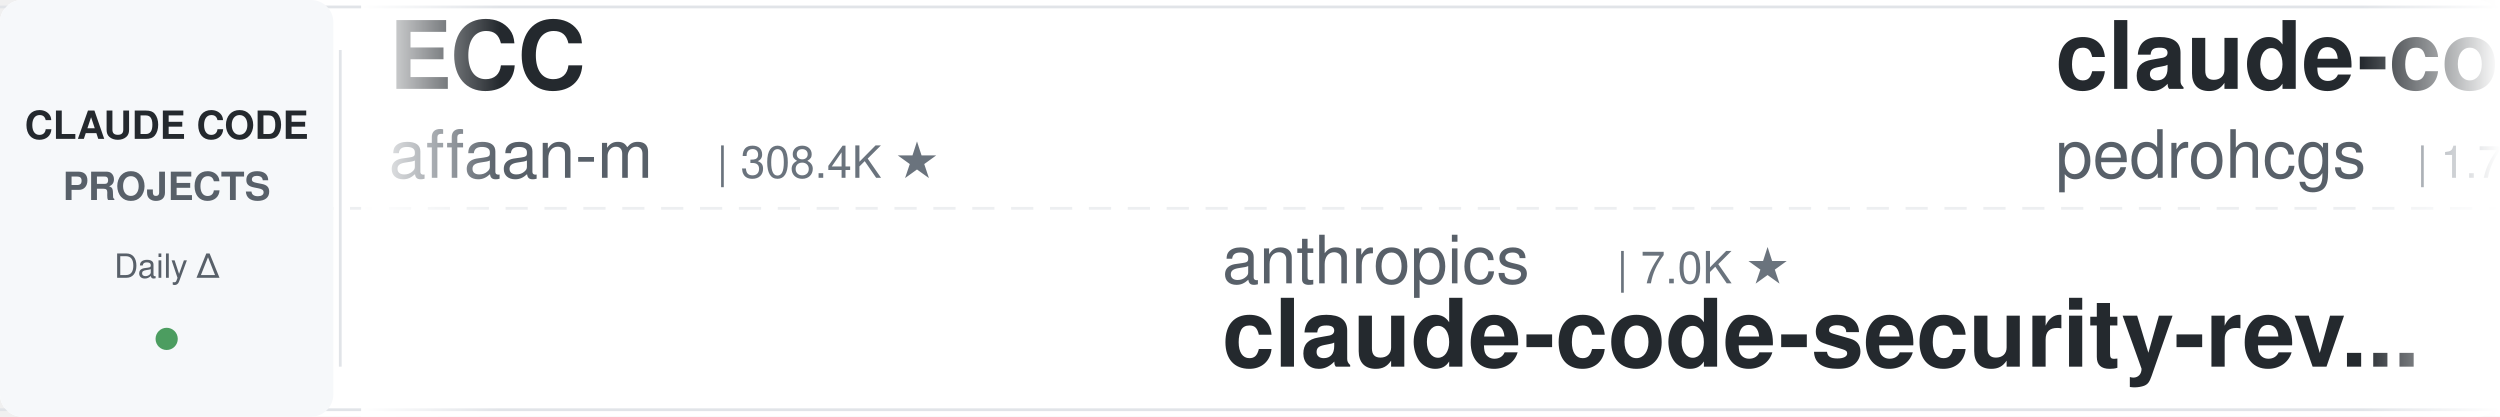
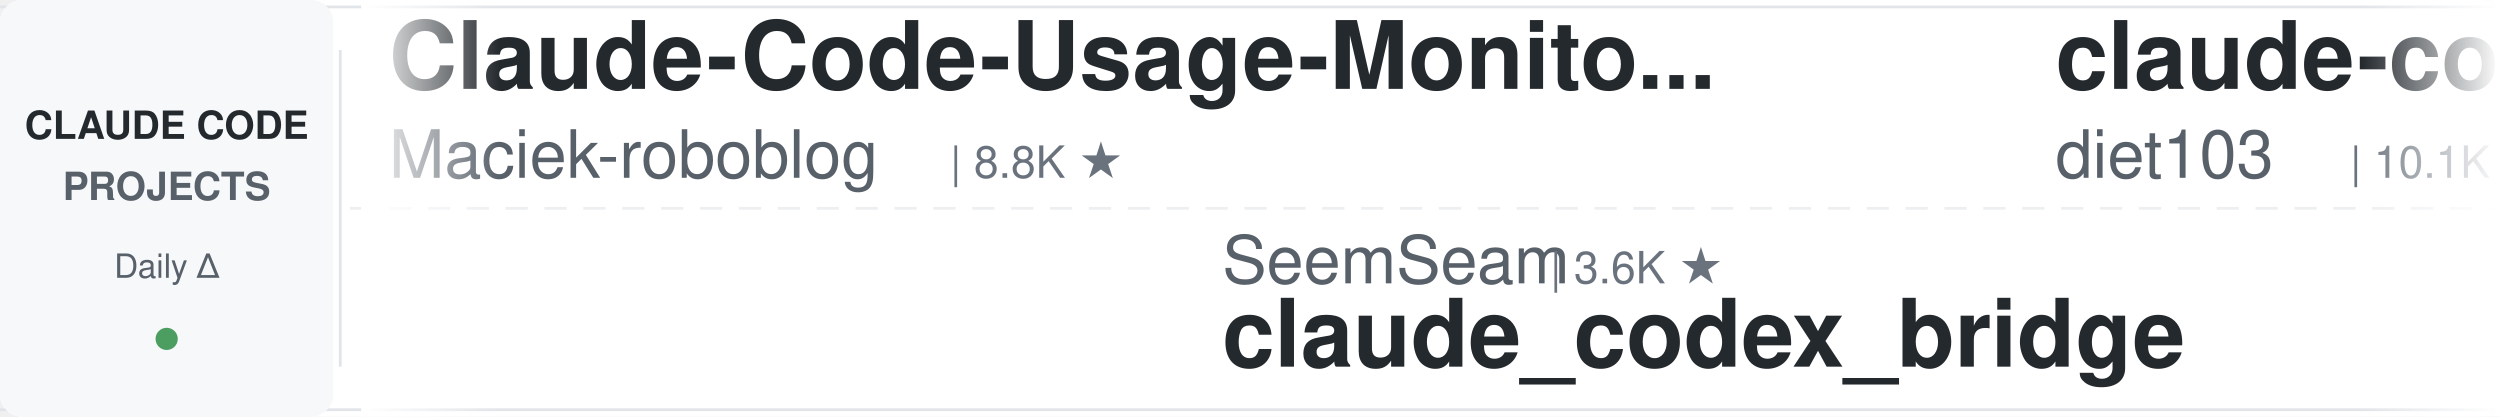
<svg xmlns="http://www.w3.org/2000/svg" width="900" height="150">
  <defs>
    <linearGradient id="leftFade" x1="0%" y1="0%" x2="100%" y2="0%">
      <stop offset="0%" style="stop-color:#ffffff;stop-opacity:1" />
      <stop offset="100%" style="stop-color:#ffffff;stop-opacity:0" />
    </linearGradient>
    <linearGradient id="rightFade" x1="0%" y1="0%" x2="100%" y2="0%">
      <stop offset="0%" style="stop-color:#ffffff;stop-opacity:0" />
      <stop offset="100%" style="stop-color:#ffffff;stop-opacity:1" />
    </linearGradient>
  </defs>
  <rect width="900" height="150" fill="#ffffff" rx="8" />
  <rect x="0" y="2" width="900" height="1" fill="#e1e4e8" />
  <rect x="0" y="147" width="900" height="1" fill="#e1e4e8" />
  <line x1="0" y1="75" x2="900" y2="75" stroke="#e1e4e8" stroke-width="1" stroke-dasharray="8 6" opacity="0.6" />
  <rect x="0" y="0" width="120" height="150" fill="#f6f8fa" rx="8" />
  <text x="60" y="50" font-family="-apple-system, BlinkMacSystemFont, 'Segoe UI', Helvetica, Arial, sans-serif" font-size="14" font-weight="600" fill="#24292e" text-anchor="middle">CLAUDE CODE</text>
  <text x="60" y="72" font-family="-apple-system, BlinkMacSystemFont, 'Segoe UI', Helvetica, Arial, sans-serif" font-size="14" font-weight="600" fill="#586069" text-anchor="middle">PROJECTS</text>
  <text x="60" y="100" font-family="-apple-system, BlinkMacSystemFont, 'Segoe UI', Helvetica, Arial, sans-serif" font-size="12" font-weight="500" fill="#586069" text-anchor="middle">Daily Δ</text>
  <circle cx="60" cy="122" r="4" fill="#22863a" opacity="0.8" />
  <rect x="122" y="18" width="1" height="114" fill="#e1e4e8" />
  <clipPath id="tickerClip">
    <rect x="130" y="0" width="770" height="150" />
  </clipPath>
  <g clip-path="url(#tickerClip)">
    <g id="tickerItems">
      <animateTransform attributeName="transform" attributeType="XML" type="translate" from="0 0" to="-3000 0" dur="54s" repeatCount="indefinite" />
      <g transform="translate(0, 0)">
-         <text x="140" y="32" font-family="-apple-system, BlinkMacSystemFont, 'Segoe UI', Helvetica, Arial, sans-serif" font-size="34" font-weight="600" fill="#24292e">ECC</text>
-         <text x="140" y="64" font-family="-apple-system, BlinkMacSystemFont, 'Segoe UI', Helvetica, Arial, sans-serif" font-size="24" font-weight="400" fill="#586069">affaan-m</text>
-         <text x="258" y="64" font-family="-apple-system, BlinkMacSystemFont, 'Segoe UI', Helvetica, Arial, sans-serif" font-size="16" font-weight="500" fill="#6a737d">| 308.4K ★</text>
+         <text x="140" y="32" font-family="-apple-system, BlinkMacSystemFont, 'Segoe UI', Helvetica, Arial, sans-serif" font-size="34" font-weight="600" fill="#24292e">Claude-Code-Usage-Monito...</text>
+         <text x="140" y="64" font-family="-apple-system, BlinkMacSystemFont, 'Segoe UI', Helvetica, Arial, sans-serif" font-size="24" font-weight="400" fill="#586069">Maciek-roboblog</text>
+         <text x="342" y="64" font-family="-apple-system, BlinkMacSystemFont, 'Segoe UI', Helvetica, Arial, sans-serif" font-size="16" font-weight="500" fill="#6a737d">| 8.8K ★</text>
      </g>
      <g transform="translate(300, 0)">
-         <text x="140" y="102" font-family="-apple-system, BlinkMacSystemFont, 'Segoe UI', Helvetica, Arial, sans-serif" font-size="24" font-weight="400" fill="#586069">anthropics</text>
-         <text x="282" y="102" font-family="-apple-system, BlinkMacSystemFont, 'Segoe UI', Helvetica, Arial, sans-serif" font-size="16" font-weight="500" fill="#6a737d">| 7.0K ★</text>
-         <text x="140" y="132" font-family="-apple-system, BlinkMacSystemFont, 'Segoe UI', Helvetica, Arial, sans-serif" font-size="34" font-weight="600" fill="#24292e">claude-code-security-rev...</text>
+         <text x="140" y="102" font-family="-apple-system, BlinkMacSystemFont, 'Segoe UI', Helvetica, Arial, sans-serif" font-size="24" font-weight="400" fill="#586069">SeemSeam</text>
+         <text x="258" y="102" font-family="-apple-system, BlinkMacSystemFont, 'Segoe UI', Helvetica, Arial, sans-serif" font-size="16" font-weight="500" fill="#6a737d">| 3.6K ★</text>
+         <text x="140" y="132" font-family="-apple-system, BlinkMacSystemFont, 'Segoe UI', Helvetica, Arial, sans-serif" font-size="34" font-weight="600" fill="#24292e">claude_codex_bridge</text>
      </g>
      <g transform="translate(600, 0)">
-         <text x="140" y="32" font-family="-apple-system, BlinkMacSystemFont, 'Segoe UI', Helvetica, Arial, sans-serif" font-size="34" font-weight="600" fill="#24292e">claude-code-my-workflow</text>
-         <text x="140" y="64" font-family="-apple-system, BlinkMacSystemFont, 'Segoe UI', Helvetica, Arial, sans-serif" font-size="24" font-weight="400" fill="#586069">pedrohcgs</text>
-         <text x="270" y="64" font-family="-apple-system, BlinkMacSystemFont, 'Segoe UI', Helvetica, Arial, sans-serif" font-size="16" font-weight="500" fill="#6a737d">| 1.7K ★</text>
+         <text x="140" y="32" font-family="-apple-system, BlinkMacSystemFont, 'Segoe UI', Helvetica, Arial, sans-serif" font-size="34" font-weight="600" fill="#24292e">claude-code-infrastructu...</text>
+         <text x="140" y="64" font-family="-apple-system, BlinkMacSystemFont, 'Segoe UI', Helvetica, Arial, sans-serif" font-size="24" font-weight="400" fill="#586069">diet103</text>
+         <text x="246" y="64" font-family="-apple-system, BlinkMacSystemFont, 'Segoe UI', Helvetica, Arial, sans-serif" font-size="16" font-weight="500" fill="#6a737d">| 10.1K ★</text>
      </g>
      <g transform="translate(900, 0)">
-         <text x="140" y="102" font-family="-apple-system, BlinkMacSystemFont, 'Segoe UI', Helvetica, Arial, sans-serif" font-size="24" font-weight="400" fill="#586069">nicedreamzapp</text>
-         <text x="318" y="102" font-family="-apple-system, BlinkMacSystemFont, 'Segoe UI', Helvetica, Arial, sans-serif" font-size="16" font-weight="500" fill="#6a737d">| 3.5K ★</text>
-         <text x="140" y="132" font-family="-apple-system, BlinkMacSystemFont, 'Segoe UI', Helvetica, Arial, sans-serif" font-size="34" font-weight="600" fill="#24292e">claude-code-local</text>
+         <text x="140" y="102" font-family="-apple-system, BlinkMacSystemFont, 'Segoe UI', Helvetica, Arial, sans-serif" font-size="24" font-weight="400" fill="#586069">VILA-Lab</text>
+         <text x="258" y="102" font-family="-apple-system, BlinkMacSystemFont, 'Segoe UI', Helvetica, Arial, sans-serif" font-size="16" font-weight="500" fill="#6a737d">| 2.2K ★</text>
+         <text x="140" y="132" font-family="-apple-system, BlinkMacSystemFont, 'Segoe UI', Helvetica, Arial, sans-serif" font-size="34" font-weight="600" fill="#24292e">Dive-into-Claude-Code</text>
      </g>
      <g transform="translate(1200, 0)">
-         <text x="140" y="32" font-family="-apple-system, BlinkMacSystemFont, 'Segoe UI', Helvetica, Arial, sans-serif" font-size="34" font-weight="600" fill="#24292e">claude-code-ultimate-gui...</text>
-         <text x="140" y="64" font-family="-apple-system, BlinkMacSystemFont, 'Segoe UI', Helvetica, Arial, sans-serif" font-size="24" font-weight="400" fill="#586069">FlorianBruniaux</text>
-         <text x="342" y="64" font-family="-apple-system, BlinkMacSystemFont, 'Segoe UI', Helvetica, Arial, sans-serif" font-size="16" font-weight="500" fill="#6a737d">| 6.5K ★</text>
+         <text x="140" y="32" font-family="-apple-system, BlinkMacSystemFont, 'Segoe UI', Helvetica, Arial, sans-serif" font-size="34" font-weight="600" fill="#24292e">everything-claude-code-z...</text>
+         <text x="140" y="64" font-family="-apple-system, BlinkMacSystemFont, 'Segoe UI', Helvetica, Arial, sans-serif" font-size="24" font-weight="400" fill="#586069">xu-xiang</text>
+         <text x="258" y="64" font-family="-apple-system, BlinkMacSystemFont, 'Segoe UI', Helvetica, Arial, sans-serif" font-size="16" font-weight="500" fill="#6a737d">| 2.0K ★</text>
      </g>
      <g transform="translate(1500, 0)">
-         <text x="140" y="102" font-family="-apple-system, BlinkMacSystemFont, 'Segoe UI', Helvetica, Arial, sans-serif" font-size="24" font-weight="400" fill="#586069">Windy3f3f3f3f</text>
-         <text x="318" y="102" font-family="-apple-system, BlinkMacSystemFont, 'Segoe UI', Helvetica, Arial, sans-serif" font-size="16" font-weight="500" fill="#6a737d">| 3.8K ★</text>
-         <text x="140" y="132" font-family="-apple-system, BlinkMacSystemFont, 'Segoe UI', Helvetica, Arial, sans-serif" font-size="34" font-weight="600" fill="#24292e">how-claude-code-works</text>
+         <text x="140" y="102" font-family="-apple-system, BlinkMacSystemFont, 'Segoe UI', Helvetica, Arial, sans-serif" font-size="24" font-weight="400" fill="#586069">Alishahryar1</text>
+         <text x="306" y="102" font-family="-apple-system, BlinkMacSystemFont, 'Segoe UI', Helvetica, Arial, sans-serif" font-size="16" font-weight="500" fill="#6a737d">| 72.5K ★</text>
+         <text x="140" y="132" font-family="-apple-system, BlinkMacSystemFont, 'Segoe UI', Helvetica, Arial, sans-serif" font-size="34" font-weight="600" fill="#24292e">free-claude-code</text>
      </g>
      <g transform="translate(1800, 0)">
-         <text x="140" y="32" font-family="-apple-system, BlinkMacSystemFont, 'Segoe UI', Helvetica, Arial, sans-serif" font-size="34" font-weight="600" fill="#24292e">claude-code-cheat-sheet</text>
-         <text x="140" y="64" font-family="-apple-system, BlinkMacSystemFont, 'Segoe UI', Helvetica, Arial, sans-serif" font-size="24" font-weight="400" fill="#586069">Njengah</text>
-         <text x="246" y="64" font-family="-apple-system, BlinkMacSystemFont, 'Segoe UI', Helvetica, Arial, sans-serif" font-size="16" font-weight="500" fill="#6a737d">| 2.0K ★</text>
+         <text x="140" y="32" font-family="-apple-system, BlinkMacSystemFont, 'Segoe UI', Helvetica, Arial, sans-serif" font-size="34" font-weight="600" fill="#24292e">claude-code-guide</text>
+         <text x="140" y="64" font-family="-apple-system, BlinkMacSystemFont, 'Segoe UI', Helvetica, Arial, sans-serif" font-size="24" font-weight="400" fill="#586069">Cranot</text>
+         <text x="234" y="64" font-family="-apple-system, BlinkMacSystemFont, 'Segoe UI', Helvetica, Arial, sans-serif" font-size="16" font-weight="500" fill="#6a737d">| 2.9K ★</text>
      </g>
      <g transform="translate(2100, 0)">
-         <text x="140" y="102" font-family="-apple-system, BlinkMacSystemFont, 'Segoe UI', Helvetica, Arial, sans-serif" font-size="24" font-weight="400" fill="#586069">techjarves</text>
-         <text x="282" y="102" font-family="-apple-system, BlinkMacSystemFont, 'Segoe UI', Helvetica, Arial, sans-serif" font-size="16" font-weight="500" fill="#6a737d">| 1.6K ★</text>
-         <text x="140" y="132" font-family="-apple-system, BlinkMacSystemFont, 'Segoe UI', Helvetica, Arial, sans-serif" font-size="34" font-weight="600" fill="#24292e">ClaudeCode-Portable</text>
+         <text x="140" y="102" font-family="-apple-system, BlinkMacSystemFont, 'Segoe UI', Helvetica, Arial, sans-serif" font-size="24" font-weight="400" fill="#586069">pedrohcgs</text>
+         <text x="270" y="102" font-family="-apple-system, BlinkMacSystemFont, 'Segoe UI', Helvetica, Arial, sans-serif" font-size="16" font-weight="500" fill="#6a737d">| 1.7K ★</text>
+         <text x="140" y="132" font-family="-apple-system, BlinkMacSystemFont, 'Segoe UI', Helvetica, Arial, sans-serif" font-size="34" font-weight="600" fill="#24292e">claude-code-my-workflow</text>
      </g>
      <g transform="translate(2400, 0)">
-         <text x="140" y="32" font-family="-apple-system, BlinkMacSystemFont, 'Segoe UI', Helvetica, Arial, sans-serif" font-size="34" font-weight="600" fill="#24292e">awesome-claude-code-tool...</text>
-         <text x="140" y="64" font-family="-apple-system, BlinkMacSystemFont, 'Segoe UI', Helvetica, Arial, sans-serif" font-size="24" font-weight="400" fill="#586069">rohitg00</text>
-         <text x="258" y="64" font-family="-apple-system, BlinkMacSystemFont, 'Segoe UI', Helvetica, Arial, sans-serif" font-size="16" font-weight="500" fill="#6a737d">| 2.9K ★</text>
+         <text x="140" y="32" font-family="-apple-system, BlinkMacSystemFont, 'Segoe UI', Helvetica, Arial, sans-serif" font-size="34" font-weight="600" fill="#24292e">claude-code-action</text>
+         <text x="140" y="64" font-family="-apple-system, BlinkMacSystemFont, 'Segoe UI', Helvetica, Arial, sans-serif" font-size="24" font-weight="400" fill="#586069">anthropics</text>
+         <text x="282" y="64" font-family="-apple-system, BlinkMacSystemFont, 'Segoe UI', Helvetica, Arial, sans-serif" font-size="16" font-weight="500" fill="#6a737d">| 10.0K ★</text>
      </g>
      <g transform="translate(2700, 0)">
-         <text x="140" y="102" font-family="-apple-system, BlinkMacSystemFont, 'Segoe UI', Helvetica, Arial, sans-serif" font-size="24" font-weight="400" fill="#586069">feiskyer</text>
-         <text x="258" y="102" font-family="-apple-system, BlinkMacSystemFont, 'Segoe UI', Helvetica, Arial, sans-serif" font-size="16" font-weight="500" fill="#6a737d">| 1.7K ★</text>
-         <text x="140" y="132" font-family="-apple-system, BlinkMacSystemFont, 'Segoe UI', Helvetica, Arial, sans-serif" font-size="34" font-weight="600" fill="#24292e">claude-code-settings</text>
+         <text x="140" y="102" font-family="-apple-system, BlinkMacSystemFont, 'Segoe UI', Helvetica, Arial, sans-serif" font-size="24" font-weight="400" fill="#586069">ChrisWiles</text>
+         <text x="282" y="102" font-family="-apple-system, BlinkMacSystemFont, 'Segoe UI', Helvetica, Arial, sans-serif" font-size="16" font-weight="500" fill="#6a737d">| 6.1K ★</text>
+         <text x="140" y="132" font-family="-apple-system, BlinkMacSystemFont, 'Segoe UI', Helvetica, Arial, sans-serif" font-size="34" font-weight="600" fill="#24292e">claude-code-showcase</text>
      </g>
      <g transform="translate(3000, 0)">
-         <text x="140" y="32" font-family="-apple-system, BlinkMacSystemFont, 'Segoe UI', Helvetica, Arial, sans-serif" font-size="34" font-weight="600" fill="#24292e">ECC</text>
-         <text x="140" y="64" font-family="-apple-system, BlinkMacSystemFont, 'Segoe UI', Helvetica, Arial, sans-serif" font-size="24" font-weight="400" fill="#586069">affaan-m</text>
-         <text x="258" y="64" font-family="-apple-system, BlinkMacSystemFont, 'Segoe UI', Helvetica, Arial, sans-serif" font-size="16" font-weight="500" fill="#6a737d">| 308.4K ★</text>
+         <text x="140" y="32" font-family="-apple-system, BlinkMacSystemFont, 'Segoe UI', Helvetica, Arial, sans-serif" font-size="34" font-weight="600" fill="#24292e">Claude-Code-Usage-Monito...</text>
+         <text x="140" y="64" font-family="-apple-system, BlinkMacSystemFont, 'Segoe UI', Helvetica, Arial, sans-serif" font-size="24" font-weight="400" fill="#586069">Maciek-roboblog</text>
+         <text x="342" y="64" font-family="-apple-system, BlinkMacSystemFont, 'Segoe UI', Helvetica, Arial, sans-serif" font-size="16" font-weight="500" fill="#6a737d">| 8.8K ★</text>
      </g>
      <g transform="translate(3300, 0)">
-         <text x="140" y="102" font-family="-apple-system, BlinkMacSystemFont, 'Segoe UI', Helvetica, Arial, sans-serif" font-size="24" font-weight="400" fill="#586069">anthropics</text>
-         <text x="282" y="102" font-family="-apple-system, BlinkMacSystemFont, 'Segoe UI', Helvetica, Arial, sans-serif" font-size="16" font-weight="500" fill="#6a737d">| 7.0K ★</text>
-         <text x="140" y="132" font-family="-apple-system, BlinkMacSystemFont, 'Segoe UI', Helvetica, Arial, sans-serif" font-size="34" font-weight="600" fill="#24292e">claude-code-security-rev...</text>
+         <text x="140" y="102" font-family="-apple-system, BlinkMacSystemFont, 'Segoe UI', Helvetica, Arial, sans-serif" font-size="24" font-weight="400" fill="#586069">SeemSeam</text>
+         <text x="258" y="102" font-family="-apple-system, BlinkMacSystemFont, 'Segoe UI', Helvetica, Arial, sans-serif" font-size="16" font-weight="500" fill="#6a737d">| 3.6K ★</text>
+         <text x="140" y="132" font-family="-apple-system, BlinkMacSystemFont, 'Segoe UI', Helvetica, Arial, sans-serif" font-size="34" font-weight="600" fill="#24292e">claude_codex_bridge</text>
      </g>
      <g transform="translate(3600, 0)">
-         <text x="140" y="32" font-family="-apple-system, BlinkMacSystemFont, 'Segoe UI', Helvetica, Arial, sans-serif" font-size="34" font-weight="600" fill="#24292e">claude-code-my-workflow</text>
-         <text x="140" y="64" font-family="-apple-system, BlinkMacSystemFont, 'Segoe UI', Helvetica, Arial, sans-serif" font-size="24" font-weight="400" fill="#586069">pedrohcgs</text>
-         <text x="270" y="64" font-family="-apple-system, BlinkMacSystemFont, 'Segoe UI', Helvetica, Arial, sans-serif" font-size="16" font-weight="500" fill="#6a737d">| 1.7K ★</text>
+         <text x="140" y="32" font-family="-apple-system, BlinkMacSystemFont, 'Segoe UI', Helvetica, Arial, sans-serif" font-size="34" font-weight="600" fill="#24292e">claude-code-infrastructu...</text>
+         <text x="140" y="64" font-family="-apple-system, BlinkMacSystemFont, 'Segoe UI', Helvetica, Arial, sans-serif" font-size="24" font-weight="400" fill="#586069">diet103</text>
+         <text x="246" y="64" font-family="-apple-system, BlinkMacSystemFont, 'Segoe UI', Helvetica, Arial, sans-serif" font-size="16" font-weight="500" fill="#6a737d">| 10.1K ★</text>
      </g>
      <g transform="translate(3900, 0)">
-         <text x="140" y="102" font-family="-apple-system, BlinkMacSystemFont, 'Segoe UI', Helvetica, Arial, sans-serif" font-size="24" font-weight="400" fill="#586069">nicedreamzapp</text>
-         <text x="318" y="102" font-family="-apple-system, BlinkMacSystemFont, 'Segoe UI', Helvetica, Arial, sans-serif" font-size="16" font-weight="500" fill="#6a737d">| 3.5K ★</text>
-         <text x="140" y="132" font-family="-apple-system, BlinkMacSystemFont, 'Segoe UI', Helvetica, Arial, sans-serif" font-size="34" font-weight="600" fill="#24292e">claude-code-local</text>
+         <text x="140" y="102" font-family="-apple-system, BlinkMacSystemFont, 'Segoe UI', Helvetica, Arial, sans-serif" font-size="24" font-weight="400" fill="#586069">VILA-Lab</text>
+         <text x="258" y="102" font-family="-apple-system, BlinkMacSystemFont, 'Segoe UI', Helvetica, Arial, sans-serif" font-size="16" font-weight="500" fill="#6a737d">| 2.2K ★</text>
+         <text x="140" y="132" font-family="-apple-system, BlinkMacSystemFont, 'Segoe UI', Helvetica, Arial, sans-serif" font-size="34" font-weight="600" fill="#24292e">Dive-into-Claude-Code</text>
      </g>
    </g>
  </g>
  <rect x="130" y="0" width="50" height="150" fill="url(#leftFade)" />
  <rect x="850" y="0" width="50" height="150" fill="url(#rightFade)" />
</svg>
